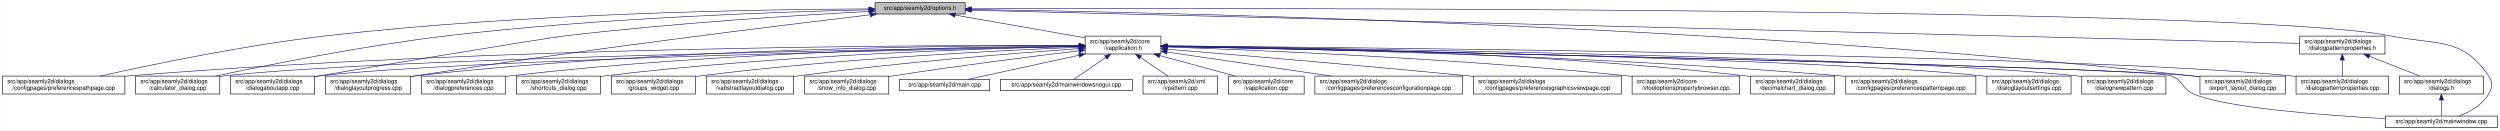
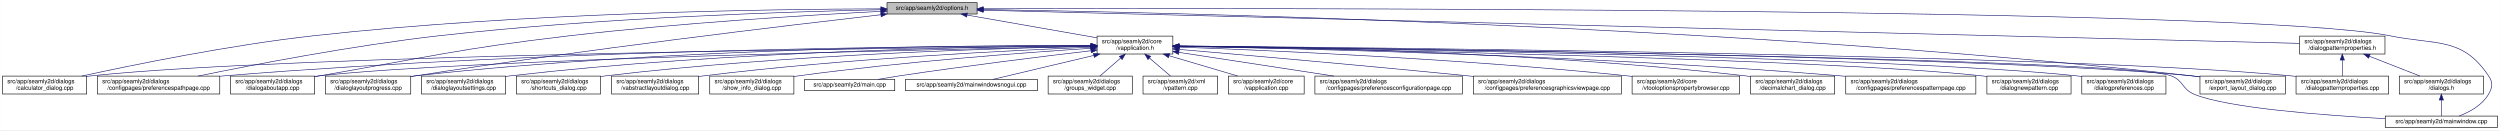
<svg xmlns="http://www.w3.org/2000/svg" xmlns:xlink="http://www.w3.org/1999/xlink" width="4189pt" height="218pt" viewBox="0.00 0.00 4188.50 218.00">
  <g id="graph0" class="graph" transform="scale(1 1) rotate(0) translate(4 214)">
    <polygon fill="white" stroke="transparent" points="-4,4 -4,-214 4184.5,-214 4184.5,4 -4,4" />
    <g id="node1" class="node">
      <g id="a_node1">
        <a xlink:title=" ">
-           <polygon fill="#bfbfbf" stroke="black" points="1462,-190.5 1462,-209.5 1613,-209.5 1613,-190.5 1462,-190.5" />
-           <text text-anchor="middle" x="1537.5" y="-197.5" font-family="Helvetica,sans-Serif" font-size="10.00">src/app/seamly2d/options.h</text>
+           <polygon fill="#bfbfbf" stroke="black" points="1482,-190.5 1482,-209.5 1633,-209.5 1633,-190.5 1482,-190.5" />
+           <text text-anchor="middle" x="1557.5" y="-197.5" font-family="Helvetica,sans-Serif" font-size="10.00">src/app/seamly2d/options.h</text>
        </a>
      </g>
    </g>
    <g id="node2" class="node">
      <g id="a_node2">
        <a xlink:href="../../d9/d02/vapplication_8h.html" target="_top" xlink:title=" ">
-           <polygon fill="white" stroke="black" points="1814,-123.5 1814,-153.5 1941,-153.5 1941,-123.5 1814,-123.5" />
-           <text text-anchor="start" x="1822" y="-141.5" font-family="Helvetica,sans-Serif" font-size="10.00">src/app/seamly2d/core</text>
-           <text text-anchor="middle" x="1877.5" y="-130.5" font-family="Helvetica,sans-Serif" font-size="10.00">/vapplication.h</text>
+           <polygon fill="white" stroke="black" points="1834,-123.5 1834,-153.5 1961,-153.5 1961,-123.5 1834,-123.5" />
+           <text text-anchor="start" x="1842" y="-141.5" font-family="Helvetica,sans-Serif" font-size="10.00">src/app/seamly2d/core</text>
+           <text text-anchor="middle" x="1897.5" y="-130.5" font-family="Helvetica,sans-Serif" font-size="10.00">/vapplication.h</text>
        </a>
      </g>
    </g>
    <g id="edge1" class="edge">
-       <path fill="none" stroke="midnightblue" d="M1596.4,-188.69C1657.09,-178.07 1751.41,-161.57 1813.8,-150.65" />
-       <polygon fill="midnightblue" stroke="midnightblue" points="1595.46,-185.3 1586.21,-190.48 1596.67,-192.2 1595.46,-185.3" />
-     </g>
-     <g id="node6" class="node">
-       <g id="a_node6">
+       <path fill="none" stroke="midnightblue" d="M1616.4,-188.69C1677.09,-178.07 1771.41,-161.57 1833.8,-150.65" />
+       <polygon fill="midnightblue" stroke="midnightblue" points="1615.46,-185.3 1606.21,-190.48 1616.67,-192.2 1615.46,-185.3" />
+     </g>
+     <g id="node4" class="node">
+       <g id="a_node4">
+         <a xlink:href="../../d7/dfa/calculator__dialog_8cpp.html" target="_top" xlink:title=" ">
+           <polygon fill="white" stroke="black" points="0,-56.5 0,-86.5 141,-86.5 141,-56.5 0,-56.5" />
+           <text text-anchor="start" x="8" y="-74.5" font-family="Helvetica,sans-Serif" font-size="10.00">src/app/seamly2d/dialogs</text>
+           <text text-anchor="middle" x="70.5" y="-63.5" font-family="Helvetica,sans-Serif" font-size="10.00">/calculator_dialog.cpp</text>
+         </a>
+       </g>
+     </g>
+     <g id="edge25" class="edge">
+       <path fill="none" stroke="midnightblue" d="M1471.68,-199.19C1293.74,-198.73 871.87,-193.17 520.5,-154 380.83,-138.43 219.18,-105.43 132.71,-86.55" />
+       <polygon fill="midnightblue" stroke="midnightblue" points="1471.76,-202.69 1481.76,-199.21 1471.77,-195.69 1471.76,-202.69" />
+     </g>
+     <g id="node7" class="node">
+       <g id="a_node7">
        <a xlink:href="../../dc/d20/preferencespathpage_8cpp.html" target="_top" xlink:title=" ">
-           <polygon fill="white" stroke="black" points="0,-56.5 0,-86.5 205,-86.5 205,-56.5 0,-56.5" />
-           <text text-anchor="start" x="8" y="-74.5" font-family="Helvetica,sans-Serif" font-size="10.00">src/app/seamly2d/dialogs</text>
-           <text text-anchor="middle" x="102.5" y="-63.5" font-family="Helvetica,sans-Serif" font-size="10.00">/configpages/preferencespathpage.cpp</text>
-         </a>
-       </g>
-     </g>
-     <g id="edge25" class="edge">
-       <path fill="none" stroke="midnightblue" d="M1451.65,-199.09C1278.92,-198.41 877.27,-192.39 542.5,-154 405.89,-138.33 247.85,-105.37 163.31,-86.52" />
-       <polygon fill="midnightblue" stroke="midnightblue" points="1451.69,-202.59 1461.7,-199.13 1451.71,-195.59 1451.69,-202.59" />
-     </g>
-     <g id="node8" class="node">
-       <g id="a_node8">
-         <a xlink:href="../../d7/dfa/calculator__dialog_8cpp.html" target="_top" xlink:title=" ">
-           <polygon fill="white" stroke="black" points="223,-56.5 223,-86.5 364,-86.5 364,-56.5 223,-56.5" />
-           <text text-anchor="start" x="231" y="-74.5" font-family="Helvetica,sans-Serif" font-size="10.00">src/app/seamly2d/dialogs</text>
-           <text text-anchor="middle" x="293.5" y="-63.5" font-family="Helvetica,sans-Serif" font-size="10.00">/calculator_dialog.cpp</text>
+           <polygon fill="white" stroke="black" points="159,-56.5 159,-86.5 364,-86.5 364,-56.5 159,-56.5" />
+           <text text-anchor="start" x="167" y="-74.5" font-family="Helvetica,sans-Serif" font-size="10.00">src/app/seamly2d/dialogs</text>
+           <text text-anchor="middle" x="261.5" y="-63.5" font-family="Helvetica,sans-Serif" font-size="10.00">/configpages/preferencespathpage.cpp</text>
        </a>
      </g>
    </g>
    <g id="edge26" class="edge">
-       <path fill="none" stroke="midnightblue" d="M1451.57,-197.54C1305.72,-194.3 1000.6,-184.22 744.5,-154 605.23,-137.57 443.95,-105.13 356.99,-86.52" />
-       <polygon fill="midnightblue" stroke="midnightblue" points="1451.72,-201.04 1461.79,-197.76 1451.87,-194.05 1451.72,-201.04" />
+       <path fill="none" stroke="midnightblue" d="M1471.9,-197.66C1321.46,-194.56 1000.04,-184.65 730.5,-154 585.77,-137.55 418.02,-105.12 327.55,-86.51" />
+       <polygon fill="midnightblue" stroke="midnightblue" points="1471.93,-201.16 1481.99,-197.86 1472.07,-194.16 1471.93,-201.16" />
    </g>
    <g id="node11" class="node">
      <g id="a_node11">
        <a xlink:href="../../dd/d64/dialogaboutapp_8cpp.html" target="_top" xlink:title=" ">
          <polygon fill="white" stroke="black" points="382,-56.5 382,-86.5 523,-86.5 523,-56.5 382,-56.5" />
          <text text-anchor="start" x="390" y="-74.5" font-family="Helvetica,sans-Serif" font-size="10.00">src/app/seamly2d/dialogs</text>
          <text text-anchor="middle" x="452.5" y="-63.5" font-family="Helvetica,sans-Serif" font-size="10.00">/dialogaboutapp.cpp</text>
        </a>
      </g>
    </g>
    <g id="edge27" class="edge">
-       <path fill="none" stroke="midnightblue" d="M1451.61,-194.81C1335.9,-188.63 1123.69,-175.44 943.5,-154 897.45,-148.52 577.2,-94.91 531.5,-87 528.75,-86.52 525.95,-86.03 523.12,-85.54" />
-       <polygon fill="midnightblue" stroke="midnightblue" points="1451.65,-198.31 1461.82,-195.35 1452.02,-191.32 1451.65,-198.31" />
+       <path fill="none" stroke="midnightblue" d="M1471.9,-194.96C1354.01,-188.88 1135.16,-175.71 949.5,-154 762.62,-132.15 716.93,-118.87 531.5,-87 528.75,-86.53 525.95,-86.04 523.12,-85.54" />
+       <polygon fill="midnightblue" stroke="midnightblue" points="1471.78,-198.46 1481.95,-195.48 1472.14,-191.47 1471.78,-198.46" />
    </g>
    <g id="node12" class="node">
      <g id="a_node12">
        <a xlink:href="../../d6/d89/dialoglayoutprogress_8cpp.html" target="_top" xlink:title=" ">
          <polygon fill="white" stroke="black" points="541,-56.5 541,-86.5 684,-86.5 684,-56.5 541,-56.5" />
          <text text-anchor="start" x="549" y="-74.5" font-family="Helvetica,sans-Serif" font-size="10.00">src/app/seamly2d/dialogs</text>
          <text text-anchor="middle" x="612.5" y="-63.5" font-family="Helvetica,sans-Serif" font-size="10.00">/dialoglayoutprogress.cpp</text>
        </a>
      </g>
    </g>
    <g id="edge28" class="edge">
-       <path fill="none" stroke="midnightblue" d="M1453.96,-189.26C1302.07,-171.26 970.65,-130.62 692.5,-87 689.71,-86.56 686.87,-86.11 684,-85.63" />
-       <polygon fill="midnightblue" stroke="midnightblue" points="1453.8,-192.77 1464.15,-190.47 1454.63,-185.82 1453.8,-192.77" />
+       <path fill="none" stroke="midnightblue" d="M1471.84,-189.36C1316.28,-171.54 977.1,-131.19 692.5,-87 689.85,-86.59 687.15,-86.16 684.43,-85.71" />
+       <polygon fill="midnightblue" stroke="midnightblue" points="1471.49,-192.85 1481.82,-190.5 1472.28,-185.89 1471.49,-192.85" />
    </g>
    <g id="node17" class="node">
      <g id="a_node17">
        <a xlink:href="../../dd/d54/export__layout__dialog_8cpp.html" target="_top" xlink:title=" ">
          <polygon fill="white" stroke="black" points="3682,-56.5 3682,-86.5 3825,-86.5 3825,-56.5 3682,-56.5" />
          <text text-anchor="start" x="3690" y="-74.5" font-family="Helvetica,sans-Serif" font-size="10.00">src/app/seamly2d/dialogs</text>
          <text text-anchor="middle" x="3753.5" y="-63.5" font-family="Helvetica,sans-Serif" font-size="10.00">/export_layout_dialog.cpp</text>
        </a>
      </g>
    </g>
    <g id="edge33" class="edge">
-       <path fill="none" stroke="midnightblue" d="M1623.63,-198.01C1913.04,-193.91 2876.71,-174.17 3667.5,-87 3672.17,-86.49 3676.96,-85.88 3681.79,-85.22" />
-       <polygon fill="midnightblue" stroke="midnightblue" points="1623.17,-194.51 1613.22,-198.15 1623.26,-201.51 1623.17,-194.51" />
-     </g>
-     <g id="node24" class="node">
-       <g id="a_node24">
+       <path fill="none" stroke="midnightblue" d="M1643.82,-197.94C1931.71,-193.66 2885.04,-173.45 3667.5,-87 3672.17,-86.48 3676.96,-85.88 3681.79,-85.22" />
+       <polygon fill="midnightblue" stroke="midnightblue" points="1643.4,-194.45 1633.45,-198.09 1643.5,-201.45 1643.4,-194.45" />
+     </g>
+     <g id="node25" class="node">
+       <g id="a_node25">
        <a xlink:href="../../d8/dd9/mainwindow_8cpp.html" target="_top" xlink:title=" ">
          <polygon fill="white" stroke="black" points="3992.5,-0.5 3992.5,-19.5 4180.5,-19.5 4180.5,-0.5 3992.5,-0.5" />
          <text text-anchor="middle" x="4086.5" y="-7.5" font-family="Helvetica,sans-Serif" font-size="10.00">src/app/seamly2d/mainwindow.cpp</text>
        </a>
      </g>
    </g>
    <g id="edge34" class="edge">
-       <path fill="none" stroke="midnightblue" d="M1623.35,-199.29C2031.33,-200.44 3764.18,-202.4 4000.5,-154 4078.04,-138.12 4121.3,-152.66 4165.5,-87 4173.19,-75.57 4172.42,-67.91 4165.5,-56 4154.95,-37.85 4134.04,-26.41 4116.38,-19.61" />
-       <polygon fill="midnightblue" stroke="midnightblue" points="1623.11,-195.79 1613.1,-199.26 1623.09,-202.79 1623.11,-195.79" />
+       <path fill="none" stroke="midnightblue" d="M1643.32,-199.28C2049.21,-200.35 3766.23,-201.99 4000.5,-154 4078.04,-138.12 4121.3,-152.66 4165.5,-87 4173.19,-75.57 4172.42,-67.91 4165.5,-56 4154.95,-37.85 4134.04,-26.41 4116.38,-19.61" />
+       <polygon fill="midnightblue" stroke="midnightblue" points="1643.13,-195.78 1633.12,-199.25 1643.11,-202.78 1643.13,-195.78" />
    </g>
    <g id="node26" class="node">
      <g id="a_node26">
        <a xlink:href="../../d5/d4e/dialogpatternproperties_8h.html" target="_top" xlink:title=" ">
          <polygon fill="white" stroke="black" points="3849,-123.5 3849,-153.5 3992,-153.5 3992,-123.5 3849,-123.5" />
          <text text-anchor="start" x="3857" y="-141.5" font-family="Helvetica,sans-Serif" font-size="10.00">src/app/seamly2d/dialogs</text>
          <text text-anchor="middle" x="3920.5" y="-130.5" font-family="Helvetica,sans-Serif" font-size="10.00">/dialogpatternproperties.h</text>
        </a>
      </g>
    </g>
    <g id="edge29" class="edge">
-       <path fill="none" stroke="midnightblue" d="M1623.09,-196.86C1999.19,-187.47 3501.88,-149.95 3848.79,-141.29" />
-       <polygon fill="midnightblue" stroke="midnightblue" points="1623,-193.36 1613.09,-197.11 1623.17,-200.36 1623,-193.36" />
+       <path fill="none" stroke="midnightblue" d="M1643.34,-196.84C2017.7,-187.41 3504.25,-149.98 3848.89,-141.3" />
+       <polygon fill="midnightblue" stroke="midnightblue" points="1643.02,-193.35 1633.11,-197.1 1643.2,-200.34 1643.02,-193.35" />
    </g>
    <g id="node3" class="node">
      <g id="a_node3">
        <a xlink:href="../../d3/dd8/vapplication_8cpp.html" target="_top" xlink:title=" ">
          <polygon fill="white" stroke="black" points="2054,-56.5 2054,-86.5 2181,-86.5 2181,-56.5 2054,-56.5" />
          <text text-anchor="start" x="2062" y="-74.5" font-family="Helvetica,sans-Serif" font-size="10.00">src/app/seamly2d/core</text>
          <text text-anchor="middle" x="2117.5" y="-63.5" font-family="Helvetica,sans-Serif" font-size="10.00">/vapplication.cpp</text>
        </a>
      </g>
    </g>
    <g id="edge2" class="edge">
-       <path fill="none" stroke="midnightblue" d="M1938.98,-120.85C1978.11,-110.25 2028.23,-96.68 2065.4,-86.61" />
-       <polygon fill="midnightblue" stroke="midnightblue" points="1938.02,-117.48 1929.28,-123.48 1939.85,-124.24 1938.02,-117.48" />
-     </g>
-     <g id="node4" class="node">
-       <g id="a_node4">
+       <path fill="none" stroke="midnightblue" d="M1954.77,-120.58C1990.5,-110.02 2035.96,-96.59 2069.74,-86.61" />
+       <polygon fill="midnightblue" stroke="midnightblue" points="1953.56,-117.29 1944.97,-123.48 1955.55,-124 1953.56,-117.29" />
+     </g>
+     <g id="edge3" class="edge">
+       <path fill="none" stroke="midnightblue" d="M1823.34,-136.87C1534.14,-134.16 481.66,-122.07 149.5,-87 146.73,-86.71 143.9,-86.37 141.06,-86" />
+       <polygon fill="midnightblue" stroke="midnightblue" points="1823.68,-140.37 1833.71,-136.96 1823.75,-133.37 1823.68,-140.37" />
+     </g>
+     <g id="node5" class="node">
+       <g id="a_node5">
        <a xlink:href="../../d2/d2d/preferencesconfigurationpage_8cpp.html" target="_top" xlink:title=" ">
          <polygon fill="white" stroke="black" points="2199,-56.5 2199,-86.5 2446,-86.5 2446,-56.5 2199,-56.5" />
          <text text-anchor="start" x="2207" y="-74.5" font-family="Helvetica,sans-Serif" font-size="10.00">src/app/seamly2d/dialogs</text>
          <text text-anchor="middle" x="2322.5" y="-63.5" font-family="Helvetica,sans-Serif" font-size="10.00">/configpages/preferencesconfigurationpage.cpp</text>
        </a>
      </g>
    </g>
-     <g id="edge3" class="edge">
-       <path fill="none" stroke="midnightblue" d="M1951.61,-126.68C2026.97,-115.67 2144.08,-98.56 2226.5,-86.52" />
-       <polygon fill="midnightblue" stroke="midnightblue" points="1950.65,-123.28 1941.26,-128.19 1951.66,-130.2 1950.65,-123.28" />
-     </g>
-     <g id="node5" class="node">
-       <g id="a_node5">
+     <g id="edge4" class="edge">
+       <path fill="none" stroke="midnightblue" d="M1971.04,-126.25C2043.1,-115.23 2153.15,-98.4 2230.87,-86.51" />
+       <polygon fill="midnightblue" stroke="midnightblue" points="1970.48,-122.8 1961.13,-127.77 1971.54,-129.72 1970.48,-122.8" />
+     </g>
+     <g id="node6" class="node">
+       <g id="a_node6">
        <a xlink:href="../../d9/d70/preferencesgraphicsviewpage_8cpp.html" target="_top" xlink:title=" ">
          <polygon fill="white" stroke="black" points="2464.5,-56.5 2464.5,-86.5 2712.5,-86.5 2712.5,-56.5 2464.5,-56.5" />
          <text text-anchor="start" x="2472.5" y="-74.5" font-family="Helvetica,sans-Serif" font-size="10.00">src/app/seamly2d/dialogs</text>
          <text text-anchor="middle" x="2588.5" y="-63.5" font-family="Helvetica,sans-Serif" font-size="10.00">/configpages/preferencesgraphicsviewpage.cpp</text>
        </a>
      </g>
    </g>
-     <g id="edge4" class="edge">
-       <path fill="none" stroke="midnightblue" d="M1951.12,-131.54C2060.84,-122.55 2273.75,-104.69 2454.5,-87 2457.76,-86.68 2461.06,-86.35 2464.4,-86.02" />
-       <polygon fill="midnightblue" stroke="midnightblue" points="1950.83,-128.05 1941.15,-132.36 1951.4,-135.03 1950.83,-128.05" />
-     </g>
    <g id="edge5" class="edge">
-       <path fill="none" stroke="midnightblue" d="M1803.83,-137.88C1570.45,-138.51 826.67,-136.23 213.5,-87 210.79,-86.78 208.04,-86.54 205.27,-86.29" />
-       <polygon fill="midnightblue" stroke="midnightblue" points="1803.91,-141.38 1813.9,-137.85 1803.89,-134.38 1803.91,-141.38" />
-     </g>
-     <g id="node7" class="node">
-       <g id="a_node7">
+       <path fill="none" stroke="midnightblue" d="M1971.03,-131.24C2077.64,-122.08 2281.34,-104.22 2454.5,-87 2457.76,-86.68 2461.06,-86.34 2464.4,-86.01" />
+       <polygon fill="midnightblue" stroke="midnightblue" points="1970.68,-127.76 1961.02,-132.1 1971.28,-134.73 1970.68,-127.76" />
+     </g>
+     <g id="edge6" class="edge">
+       <path fill="none" stroke="midnightblue" d="M1823.65,-137.58C1602.93,-137.29 929.01,-132.46 372.5,-87 369.79,-86.78 367.04,-86.54 364.27,-86.28" />
+       <polygon fill="midnightblue" stroke="midnightblue" points="1823.81,-141.08 1833.82,-137.6 1823.82,-134.08 1823.81,-141.08" />
+     </g>
+     <g id="node8" class="node">
+       <g id="a_node8">
        <a xlink:href="../../d2/d00/vtooloptionspropertybrowser_8cpp.html" target="_top" xlink:title=" ">
          <polygon fill="white" stroke="black" points="2730.5,-56.5 2730.5,-86.5 2910.5,-86.5 2910.5,-56.5 2730.5,-56.5" />
          <text text-anchor="start" x="2738.5" y="-74.5" font-family="Helvetica,sans-Serif" font-size="10.00">src/app/seamly2d/core</text>
          <text text-anchor="middle" x="2820.5" y="-63.5" font-family="Helvetica,sans-Serif" font-size="10.00">/vtooloptionspropertybrowser.cpp</text>
        </a>
      </g>
    </g>
-     <g id="edge6" class="edge">
-       <path fill="none" stroke="midnightblue" d="M1951.42,-135.21C2098.42,-130.18 2437.73,-116.22 2721.5,-87 2724.44,-86.7 2727.42,-86.37 2730.43,-86.03" />
-       <polygon fill="midnightblue" stroke="midnightblue" points="1951.05,-131.72 1941.18,-135.55 1951.29,-138.71 1951.05,-131.72" />
-     </g>
    <g id="edge7" class="edge">
-       <path fill="none" stroke="midnightblue" d="M1803.8,-136.47C1541.62,-132.59 654.8,-117.47 372.5,-87 369.73,-86.7 366.91,-86.36 364.06,-85.99" />
-       <polygon fill="midnightblue" stroke="midnightblue" points="1803.92,-139.97 1813.97,-136.62 1804.02,-132.98 1803.92,-139.97" />
+       <path fill="none" stroke="midnightblue" d="M1971.3,-135.06C2115.68,-129.83 2445.5,-115.62 2721.5,-87 2724.44,-86.7 2727.42,-86.37 2730.43,-86.02" />
+       <polygon fill="midnightblue" stroke="midnightblue" points="1971.1,-131.57 1961.23,-135.42 1971.35,-138.56 1971.1,-131.57" />
    </g>
    <g id="node9" class="node">
      <g id="a_node9">
        <a xlink:href="../../dd/dc2/decimalchart__dialog_8cpp.html" target="_top" xlink:title=" ">
          <polygon fill="white" stroke="black" points="2929,-56.5 2929,-86.5 3070,-86.5 3070,-56.5 2929,-56.5" />
          <text text-anchor="start" x="2937" y="-74.5" font-family="Helvetica,sans-Serif" font-size="10.00">src/app/seamly2d/dialogs</text>
          <text text-anchor="middle" x="2999.5" y="-63.5" font-family="Helvetica,sans-Serif" font-size="10.00">/decimalchart_dialog.cpp</text>
        </a>
      </g>
    </g>
    <g id="edge8" class="edge">
-       <path fill="none" stroke="midnightblue" d="M1951.3,-137.23C2122.18,-135.9 2558,-128.34 2919.5,-87 2922.59,-86.65 2925.73,-86.25 2928.9,-85.81" />
-       <polygon fill="midnightblue" stroke="midnightblue" points="1951.14,-133.74 1941.17,-137.31 1951.19,-140.73 1951.14,-133.74" />
+       <path fill="none" stroke="midnightblue" d="M1971.37,-137.13C2139.99,-135.58 2565.99,-127.6 2919.5,-87 2922.59,-86.65 2925.73,-86.25 2928.9,-85.81" />
+       <polygon fill="midnightblue" stroke="midnightblue" points="1971.09,-133.64 1961.12,-137.22 1971.15,-140.64 1971.09,-133.64" />
    </g>
    <g id="node10" class="node">
      <g id="a_node10">
        <a xlink:href="../../dc/d63/preferencespatternpage_8cpp.html" target="_top" xlink:title=" ">
          <polygon fill="white" stroke="black" points="3088.5,-56.5 3088.5,-86.5 3306.5,-86.5 3306.5,-56.5 3088.5,-56.5" />
          <text text-anchor="start" x="3096.5" y="-74.5" font-family="Helvetica,sans-Serif" font-size="10.00">src/app/seamly2d/dialogs</text>
          <text text-anchor="middle" x="3197.5" y="-63.5" font-family="Helvetica,sans-Serif" font-size="10.00">/configpages/preferencespatternpage.cpp</text>
        </a>
      </g>
    </g>
    <g id="edge9" class="edge">
-       <path fill="none" stroke="midnightblue" d="M1951.13,-136.43C2139.19,-133.27 2652.41,-121.86 3078.5,-87 3081.72,-86.74 3084.98,-86.45 3088.27,-86.15" />
-       <polygon fill="midnightblue" stroke="midnightblue" points="1951.03,-132.93 1941.09,-136.6 1951.14,-139.93 1951.03,-132.93" />
+       <path fill="none" stroke="midnightblue" d="M1971.52,-136.35C2157.75,-133.03 2660.71,-121.33 3078.5,-87 3081.72,-86.74 3084.98,-86.45 3088.27,-86.15" />
+       <polygon fill="midnightblue" stroke="midnightblue" points="1971.24,-132.86 1961.3,-136.53 1971.36,-139.86 1971.24,-132.86" />
    </g>
    <g id="edge10" class="edge">
-       <path fill="none" stroke="midnightblue" d="M1803.5,-136.13C1559.4,-131.39 781.13,-114.45 531.5,-87 528.73,-86.7 525.91,-86.35 523.06,-85.97" />
-       <polygon fill="midnightblue" stroke="midnightblue" points="1803.62,-139.63 1813.68,-136.33 1803.75,-132.63 1803.62,-139.63" />
+       <path fill="none" stroke="midnightblue" d="M1823.67,-136.18C1577.39,-131.55 785.28,-114.83 531.5,-87 528.73,-86.7 525.91,-86.35 523.06,-85.97" />
+       <polygon fill="midnightblue" stroke="midnightblue" points="1823.88,-139.68 1833.94,-136.37 1824.01,-132.69 1823.88,-139.68" />
    </g>
    <g id="edge11" class="edge">
-       <path fill="none" stroke="midnightblue" d="M1803.76,-137.85C1617.11,-137.98 1111.03,-133.63 692.5,-87 689.83,-86.7 687.12,-86.37 684.39,-86.01" />
-       <polygon fill="midnightblue" stroke="midnightblue" points="1804,-141.35 1814,-137.84 1804,-134.35 1804,-141.35" />
+       <path fill="none" stroke="midnightblue" d="M1823.82,-137.93C1635.08,-138.26 1119.07,-134.37 692.5,-87 689.83,-86.7 687.12,-86.37 684.39,-86.01" />
+       <polygon fill="midnightblue" stroke="midnightblue" points="1823.91,-141.43 1833.9,-137.9 1823.89,-134.43 1823.91,-141.43" />
    </g>
    <g id="node13" class="node">
      <g id="a_node13">
-         <a xlink:href="../../db/def/dialoglayoutsettings_8cpp.html" target="_top" xlink:title=" ">
+         <a xlink:href="../../de/d87/dialognewpattern_8cpp.html" target="_top" xlink:title=" ">
          <polygon fill="white" stroke="black" points="3325,-56.5 3325,-86.5 3466,-86.5 3466,-56.5 3325,-56.5" />
          <text text-anchor="start" x="3333" y="-74.5" font-family="Helvetica,sans-Serif" font-size="10.00">src/app/seamly2d/dialogs</text>
-           <text text-anchor="middle" x="3395.5" y="-63.5" font-family="Helvetica,sans-Serif" font-size="10.00">/dialoglayoutsettings.cpp</text>
+           <text text-anchor="middle" x="3395.5" y="-63.5" font-family="Helvetica,sans-Serif" font-size="10.00">/dialognewpattern.cpp</text>
        </a>
      </g>
    </g>
    <g id="edge12" class="edge">
-       <path fill="none" stroke="midnightblue" d="M1951.31,-136.32C2205.98,-132.01 3046.94,-115.9 3315.5,-87 3318.59,-86.67 3321.74,-86.29 3324.91,-85.86" />
-       <polygon fill="midnightblue" stroke="midnightblue" points="1951,-132.82 1941.06,-136.49 1951.12,-139.82 1951,-132.82" />
+       <path fill="none" stroke="midnightblue" d="M1971.58,-136.27C2224.25,-131.85 3051.13,-115.52 3315.5,-87 3318.59,-86.67 3321.74,-86.28 3324.91,-85.86" />
+       <polygon fill="midnightblue" stroke="midnightblue" points="1971.34,-132.77 1961.4,-136.45 1971.46,-139.77 1971.34,-132.77" />
    </g>
    <g id="node14" class="node">
      <g id="a_node14">
-         <a xlink:href="../../de/d87/dialognewpattern_8cpp.html" target="_top" xlink:title=" ">
+         <a xlink:href="../../d5/dc5/dialogpreferences_8cpp.html" target="_top" xlink:title=" ">
          <polygon fill="white" stroke="black" points="3484,-56.5 3484,-86.5 3625,-86.5 3625,-56.5 3484,-56.5" />
          <text text-anchor="start" x="3492" y="-74.5" font-family="Helvetica,sans-Serif" font-size="10.00">src/app/seamly2d/dialogs</text>
-           <text text-anchor="middle" x="3554.5" y="-63.5" font-family="Helvetica,sans-Serif" font-size="10.00">/dialognewpattern.cpp</text>
+           <text text-anchor="middle" x="3554.5" y="-63.5" font-family="Helvetica,sans-Serif" font-size="10.00">/dialogpreferences.cpp</text>
        </a>
      </g>
    </g>
    <g id="edge13" class="edge">
-       <path fill="none" stroke="midnightblue" d="M1951.55,-136.61C2224.4,-133.11 3173.38,-118.87 3474.5,-87 3477.59,-86.67 3480.74,-86.3 3483.91,-85.88" />
-       <polygon fill="midnightblue" stroke="midnightblue" points="1951.31,-133.11 1941.36,-136.74 1951.4,-140.11 1951.31,-133.11" />
+       <path fill="none" stroke="midnightblue" d="M1971.54,-136.58C2242.17,-132.98 3177.49,-118.5 3474.5,-87 3477.59,-86.67 3480.74,-86.29 3483.91,-85.88" />
+       <polygon fill="midnightblue" stroke="midnightblue" points="1971.38,-133.08 1961.43,-136.71 1971.47,-140.08 1971.38,-133.08" />
    </g>
    <g id="node15" class="node">
      <g id="a_node15">
-         <a xlink:href="../../d5/dc5/dialogpreferences_8cpp.html" target="_top" xlink:title=" ">
+         <a xlink:href="../../db/def/dialoglayoutsettings_8cpp.html" target="_top" xlink:title=" ">
          <polygon fill="white" stroke="black" points="702,-56.5 702,-86.5 843,-86.5 843,-56.5 702,-56.5" />
          <text text-anchor="start" x="710" y="-74.5" font-family="Helvetica,sans-Serif" font-size="10.00">src/app/seamly2d/dialogs</text>
-           <text text-anchor="middle" x="772.5" y="-63.5" font-family="Helvetica,sans-Serif" font-size="10.00">/dialogpreferences.cpp</text>
+           <text text-anchor="middle" x="772.5" y="-63.5" font-family="Helvetica,sans-Serif" font-size="10.00">/dialoglayoutsettings.cpp</text>
        </a>
      </g>
    </g>
    <g id="edge14" class="edge">
-       <path fill="none" stroke="midnightblue" d="M1803.9,-137.21C1634.99,-135.82 1206.75,-128.16 851.5,-87 848.73,-86.68 845.91,-86.32 843.07,-85.93" />
-       <polygon fill="midnightblue" stroke="midnightblue" points="1803.89,-140.71 1813.92,-137.29 1803.95,-133.71 1803.89,-140.71" />
+       <path fill="none" stroke="midnightblue" d="M1823.72,-137.31C1652.4,-136.13 1214.56,-128.89 851.5,-87 848.73,-86.68 845.91,-86.32 843.07,-85.93" />
+       <polygon fill="midnightblue" stroke="midnightblue" points="1823.86,-140.81 1833.88,-137.37 1823.9,-133.81 1823.86,-140.81" />
    </g>
    <g id="node16" class="node">
      <g id="a_node16">
        <a xlink:href="../../d5/d18/dialogpatternproperties_8cpp.html" target="_top" xlink:title=" ">
          <polygon fill="white" stroke="black" points="3843,-56.5 3843,-86.5 3998,-86.5 3998,-56.5 3843,-56.5" />
          <text text-anchor="start" x="3851" y="-74.5" font-family="Helvetica,sans-Serif" font-size="10.00">src/app/seamly2d/dialogs</text>
          <text text-anchor="middle" x="3920.5" y="-63.5" font-family="Helvetica,sans-Serif" font-size="10.00">/dialogpatternproperties.cpp</text>
        </a>
      </g>
    </g>
    <g id="edge15" class="edge">
-       <path fill="none" stroke="midnightblue" d="M1951.55,-136.97C2261.76,-134.54 3457.98,-122.96 3833.5,-87 3836.55,-86.71 3839.65,-86.37 3842.78,-86" />
-       <polygon fill="midnightblue" stroke="midnightblue" points="1951.3,-133.47 1941.33,-137.05 1951.35,-140.47 1951.3,-133.47" />
+       <path fill="none" stroke="midnightblue" d="M1971.31,-136.95C2279.15,-134.44 3462.03,-122.63 3833.5,-87 3836.55,-86.71 3839.65,-86.37 3842.78,-86" />
+       <polygon fill="midnightblue" stroke="midnightblue" points="1971.13,-133.45 1961.16,-137.03 1971.19,-140.45 1971.13,-133.45" />
    </g>
    <g id="edge16" class="edge">
-       <path fill="none" stroke="midnightblue" d="M1951.65,-136.02C2267.85,-129.61 3495.22,-103.87 3667.5,-87 3672.17,-86.54 3676.97,-85.98 3681.8,-85.35" />
-       <polygon fill="midnightblue" stroke="midnightblue" points="1951.16,-132.53 1941.23,-136.23 1951.3,-139.52 1951.16,-132.53" />
+       <path fill="none" stroke="midnightblue" d="M1971.16,-136.76C2261.91,-133.63 3330.37,-120.07 3667.5,-87 3672.17,-86.54 3676.97,-85.98 3681.8,-85.35" />
+       <polygon fill="midnightblue" stroke="midnightblue" points="1971.11,-133.26 1961.15,-136.87 1971.18,-140.26 1971.11,-133.26" />
    </g>
    <g id="node18" class="node">
      <g id="a_node18">
        <a xlink:href="../../dd/d84/shortcuts__dialog_8cpp.html" target="_top" xlink:title=" ">
          <polygon fill="white" stroke="black" points="861,-56.5 861,-86.5 1002,-86.5 1002,-56.5 861,-56.5" />
          <text text-anchor="start" x="869" y="-74.5" font-family="Helvetica,sans-Serif" font-size="10.00">src/app/seamly2d/dialogs</text>
          <text text-anchor="middle" x="931.5" y="-63.5" font-family="Helvetica,sans-Serif" font-size="10.00">/shortcuts_dialog.cpp</text>
        </a>
      </g>
    </g>
    <g id="edge17" class="edge">
-       <path fill="none" stroke="midnightblue" d="M1803.89,-136.27C1654.04,-133.1 1302.98,-122.22 1010.5,-87 1007.73,-86.67 1004.91,-86.3 1002.07,-85.9" />
-       <polygon fill="midnightblue" stroke="midnightblue" points="1803.83,-139.77 1813.9,-136.48 1803.97,-132.77 1803.83,-139.77" />
+       <path fill="none" stroke="midnightblue" d="M1823.71,-136.34C1671.41,-133.28 1311.37,-122.59 1011.5,-87 1008.42,-86.63 1005.27,-86.22 1002.1,-85.78" />
+       <polygon fill="midnightblue" stroke="midnightblue" points="1823.81,-139.85 1833.88,-136.54 1823.95,-132.85 1823.81,-139.85" />
    </g>
    <g id="node19" class="node">
      <g id="a_node19">
-         <a xlink:href="../../db/d5c/groups__widget_8cpp.html" target="_top" xlink:title=" ">
-           <polygon fill="white" stroke="black" points="1020,-56.5 1020,-86.5 1161,-86.5 1161,-56.5 1020,-56.5" />
-           <text text-anchor="start" x="1028" y="-74.5" font-family="Helvetica,sans-Serif" font-size="10.00">src/app/seamly2d/dialogs</text>
-           <text text-anchor="middle" x="1090.5" y="-63.5" font-family="Helvetica,sans-Serif" font-size="10.00">/groups_widget.cpp</text>
+         <a xlink:href="../../d5/de4/vabstractlayoutdialog_8cpp.html" target="_top" xlink:title=" ">
+           <polygon fill="white" stroke="black" points="1020.5,-56.5 1020.5,-86.5 1166.5,-86.5 1166.5,-56.5 1020.5,-56.5" />
+           <text text-anchor="start" x="1028.5" y="-74.5" font-family="Helvetica,sans-Serif" font-size="10.00">src/app/seamly2d/dialogs</text>
+           <text text-anchor="middle" x="1093.5" y="-63.5" font-family="Helvetica,sans-Serif" font-size="10.00">/vabstractlayoutdialog.cpp</text>
        </a>
      </g>
    </g>
    <g id="edge18" class="edge">
-       <path fill="none" stroke="midnightblue" d="M1803.75,-134.86C1674.89,-129.65 1400.52,-115.97 1170.5,-87 1167.42,-86.61 1164.28,-86.18 1161.11,-85.72" />
-       <polygon fill="midnightblue" stroke="midnightblue" points="1803.77,-138.36 1813.9,-135.26 1804.05,-131.37 1803.77,-138.36" />
+       <path fill="none" stroke="midnightblue" d="M1823.22,-134.88C1692.07,-129.69 1411.06,-115.98 1175.5,-87 1172.63,-86.65 1169.71,-86.26 1166.76,-85.85" />
+       <polygon fill="midnightblue" stroke="midnightblue" points="1823.41,-138.39 1833.54,-135.29 1823.68,-131.4 1823.41,-138.39" />
    </g>
    <g id="node20" class="node">
      <g id="a_node20">
-         <a xlink:href="../../d5/de4/vabstractlayoutdialog_8cpp.html" target="_top" xlink:title=" ">
-           <polygon fill="white" stroke="black" points="1179.5,-56.5 1179.5,-86.5 1325.5,-86.5 1325.5,-56.5 1179.5,-56.5" />
-           <text text-anchor="start" x="1187.5" y="-74.5" font-family="Helvetica,sans-Serif" font-size="10.00">src/app/seamly2d/dialogs</text>
-           <text text-anchor="middle" x="1252.5" y="-63.5" font-family="Helvetica,sans-Serif" font-size="10.00">/vabstractlayoutdialog.cpp</text>
+         <a xlink:href="../../d2/df4/show__info__dialog_8cpp.html" target="_top" xlink:title=" ">
+           <polygon fill="white" stroke="black" points="1185,-56.5 1185,-86.5 1326,-86.5 1326,-56.5 1185,-56.5" />
+           <text text-anchor="start" x="1193" y="-74.5" font-family="Helvetica,sans-Serif" font-size="10.00">src/app/seamly2d/dialogs</text>
+           <text text-anchor="middle" x="1255.5" y="-63.5" font-family="Helvetica,sans-Serif" font-size="10.00">/show_info_dialog.cpp</text>
        </a>
      </g>
    </g>
    <g id="edge19" class="edge">
-       <path fill="none" stroke="midnightblue" d="M1803.63,-132.57C1698.95,-125.13 1501.58,-109.5 1334.5,-87 1331.63,-86.61 1328.72,-86.2 1325.77,-85.76" />
-       <polygon fill="midnightblue" stroke="midnightblue" points="1803.55,-136.07 1813.77,-133.28 1804.05,-129.09 1803.55,-136.07" />
+       <path fill="none" stroke="midnightblue" d="M1823.85,-133.06C1716.08,-126.08 1509.24,-110.82 1334.5,-87 1331.74,-86.62 1328.92,-86.22 1326.08,-85.79" />
+       <polygon fill="midnightblue" stroke="midnightblue" points="1823.76,-136.57 1833.96,-133.71 1824.21,-129.58 1823.76,-136.57" />
    </g>
    <g id="node21" class="node">
      <g id="a_node21">
-         <a xlink:href="../../d2/df4/show__info__dialog_8cpp.html" target="_top" xlink:title=" ">
-           <polygon fill="white" stroke="black" points="1344,-56.5 1344,-86.5 1485,-86.5 1485,-56.5 1344,-56.5" />
-           <text text-anchor="start" x="1352" y="-74.5" font-family="Helvetica,sans-Serif" font-size="10.00">src/app/seamly2d/dialogs</text>
-           <text text-anchor="middle" x="1414.5" y="-63.5" font-family="Helvetica,sans-Serif" font-size="10.00">/show_info_dialog.cpp</text>
+         <a xlink:href="../../dc/d14/app_2seamly2d_2main_8cpp.html" target="_top" xlink:title=" ">
+           <polygon fill="white" stroke="black" points="1344,-62 1344,-81 1495,-81 1495,-62 1344,-62" />
+           <text text-anchor="middle" x="1419.5" y="-69" font-family="Helvetica,sans-Serif" font-size="10.00">src/app/seamly2d/main.cpp</text>
        </a>
      </g>
    </g>
    <g id="edge20" class="edge">
-       <path fill="none" stroke="midnightblue" d="M1803.69,-128.92C1726.26,-119.66 1601.09,-103.94 1493.5,-87 1490.75,-86.57 1487.94,-86.11 1485.1,-85.64" />
-       <polygon fill="midnightblue" stroke="midnightblue" points="1803.48,-132.42 1813.83,-130.13 1804.31,-125.47 1803.48,-132.42" />
+       <path fill="none" stroke="midnightblue" d="M1823.55,-128.99C1744.27,-119.65 1614.78,-103.73 1503.5,-87 1491.65,-85.22 1478.88,-83.11 1466.98,-81.07" />
+       <polygon fill="midnightblue" stroke="midnightblue" points="1823.58,-132.52 1833.92,-130.21 1824.4,-125.57 1823.58,-132.52" />
    </g>
    <g id="node22" class="node">
      <g id="a_node22">
-         <a xlink:href="../../dc/d14/app_2seamly2d_2main_8cpp.html" target="_top" xlink:title=" ">
-           <polygon fill="white" stroke="black" points="1503,-62 1503,-81 1654,-81 1654,-62 1503,-62" />
-           <text text-anchor="middle" x="1578.5" y="-69" font-family="Helvetica,sans-Serif" font-size="10.00">src/app/seamly2d/main.cpp</text>
+         <a xlink:href="../../d8/de8/mainwindowsnogui_8cpp.html" target="_top" xlink:title=" ">
+           <polygon fill="white" stroke="black" points="1513,-62 1513,-81 1734,-81 1734,-62 1513,-62" />
+           <text text-anchor="middle" x="1623.5" y="-69" font-family="Helvetica,sans-Serif" font-size="10.00">src/app/seamly2d/mainwindowsnogui.cpp</text>
        </a>
      </g>
    </g>
    <g id="edge21" class="edge">
-       <path fill="none" stroke="midnightblue" d="M1803.75,-121.47C1745.02,-108.7 1665.09,-91.32 1617.93,-81.07" />
-       <polygon fill="midnightblue" stroke="midnightblue" points="1803.21,-124.93 1813.72,-123.64 1804.7,-118.09 1803.21,-124.93" />
+       <path fill="none" stroke="midnightblue" d="M1828.57,-121.15C1774.81,-108.39 1702.29,-91.19 1659.45,-81.03" />
+       <polygon fill="midnightblue" stroke="midnightblue" points="1827.85,-124.57 1838.38,-123.48 1829.46,-117.76 1827.85,-124.57" />
    </g>
    <g id="node23" class="node">
      <g id="a_node23">
-         <a xlink:href="../../d8/de8/mainwindowsnogui_8cpp.html" target="_top" xlink:title=" ">
-           <polygon fill="white" stroke="black" points="1672,-62 1672,-81 1893,-81 1893,-62 1672,-62" />
-           <text text-anchor="middle" x="1782.5" y="-69" font-family="Helvetica,sans-Serif" font-size="10.00">src/app/seamly2d/mainwindowsnogui.cpp</text>
+         <a xlink:href="../../db/d5c/groups__widget_8cpp.html" target="_top" xlink:title=" ">
+           <polygon fill="white" stroke="black" points="1752,-56.5 1752,-86.5 1893,-86.5 1893,-56.5 1752,-56.5" />
+           <text text-anchor="start" x="1760" y="-74.5" font-family="Helvetica,sans-Serif" font-size="10.00">src/app/seamly2d/dialogs</text>
+           <text text-anchor="middle" x="1822.5" y="-63.5" font-family="Helvetica,sans-Serif" font-size="10.00">/groups_widget.cpp</text>
        </a>
      </g>
    </g>
    <g id="edge22" class="edge">
-       <path fill="none" stroke="midnightblue" d="M1848.48,-117.64C1830.55,-105.37 1808.46,-90.26 1794.93,-81.01" />
-       <polygon fill="midnightblue" stroke="midnightblue" points="1846.66,-120.64 1856.89,-123.4 1850.61,-114.86 1846.66,-120.64" />
-     </g>
-     <g id="edge23" class="edge">
-       <path fill="none" stroke="midnightblue" d="M1951.59,-136.01C2280.43,-129.3 3593.41,-101.64 3633.5,-87 3654.3,-79.4 3652.02,-64.42 3672.5,-56 3728.5,-32.98 3888.46,-20.82 3992.36,-15.16" />
-       <polygon fill="midnightblue" stroke="midnightblue" points="1951.16,-132.51 1941.23,-136.22 1951.3,-139.51 1951.16,-132.51" />
-     </g>
-     <g id="node25" class="node">
-       <g id="a_node25">
+       <path fill="none" stroke="midnightblue" d="M1873.38,-116.6C1862.06,-106.78 1848.86,-95.34 1838.74,-86.58" />
+       <polygon fill="midnightblue" stroke="midnightblue" points="1871.38,-119.49 1881.23,-123.4 1875.96,-114.2 1871.38,-119.49" />
+     </g>
+     <g id="node24" class="node">
+       <g id="a_node24">
        <a xlink:href="../../d3/d49/vpattern_8cpp.html" target="_top" xlink:title=" ">
          <polygon fill="white" stroke="black" points="1911,-56.5 1911,-86.5 2036,-86.5 2036,-56.5 1911,-56.5" />
          <text text-anchor="start" x="1919" y="-74.5" font-family="Helvetica,sans-Serif" font-size="10.00">src/app/seamly2d/xml</text>
          <text text-anchor="middle" x="1973.5" y="-63.5" font-family="Helvetica,sans-Serif" font-size="10.00">/vpattern.cpp</text>
        </a>
      </g>
    </g>
+     <g id="edge23" class="edge">
+       <path fill="none" stroke="midnightblue" d="M1921.61,-116.88C1933.16,-107.01 1946.69,-95.43 1957.04,-86.58" />
+       <polygon fill="midnightblue" stroke="midnightblue" points="1919.32,-114.24 1913.99,-123.4 1923.87,-119.56 1919.32,-114.24" />
+     </g>
    <g id="edge24" class="edge">
-       <path fill="none" stroke="midnightblue" d="M1906.69,-117.73C1921.55,-107.68 1939.26,-95.68 1952.71,-86.58" />
-       <polygon fill="midnightblue" stroke="midnightblue" points="1904.65,-114.89 1898.33,-123.4 1908.57,-120.69 1904.65,-114.89" />
+       <path fill="none" stroke="midnightblue" d="M1971.26,-136.65C2292.19,-132.81 3554.44,-115.89 3633.5,-87 3654.3,-79.4 3652.02,-64.42 3672.5,-56 3728.5,-32.98 3888.46,-20.82 3992.36,-15.16" />
+       <polygon fill="midnightblue" stroke="midnightblue" points="1971.1,-133.16 1961.14,-136.77 1971.18,-140.15 1971.1,-133.16" />
    </g>
    <g id="edge30" class="edge">
      <path fill="none" stroke="midnightblue" d="M3920.5,-113.11C3920.5,-104.15 3920.5,-94.32 3920.5,-86.58" />
      <polygon fill="midnightblue" stroke="midnightblue" points="3917,-113.4 3920.5,-123.4 3924,-113.4 3917,-113.4" />
    </g>
    <g id="node27" class="node">
      <g id="a_node27">
        <a xlink:href="../../d6/d64/dialogs_8h.html" target="_top" xlink:title=" ">
          <polygon fill="white" stroke="black" points="4016,-56.5 4016,-86.5 4157,-86.5 4157,-56.5 4016,-56.5" />
          <text text-anchor="start" x="4024" y="-74.5" font-family="Helvetica,sans-Serif" font-size="10.00">src/app/seamly2d/dialogs</text>
          <text text-anchor="middle" x="4086.5" y="-63.5" font-family="Helvetica,sans-Serif" font-size="10.00">/dialogs.h</text>
        </a>
      </g>
    </g>
    <g id="edge31" class="edge">
      <path fill="none" stroke="midnightblue" d="M3966.01,-119.68C3992.63,-109.26 4025.77,-96.28 4050.55,-86.58" />
      <polygon fill="midnightblue" stroke="midnightblue" points="3964.55,-116.49 3956.52,-123.4 3967.11,-123.01 3964.55,-116.49" />
    </g>
    <g id="edge32" class="edge">
      <path fill="none" stroke="midnightblue" d="M4086.5,-46.29C4086.5,-36.86 4086.5,-26.65 4086.5,-19.66" />
      <polygon fill="midnightblue" stroke="midnightblue" points="4083,-46.4 4086.5,-56.4 4090,-46.4 4083,-46.4" />
    </g>
  </g>
</svg>
